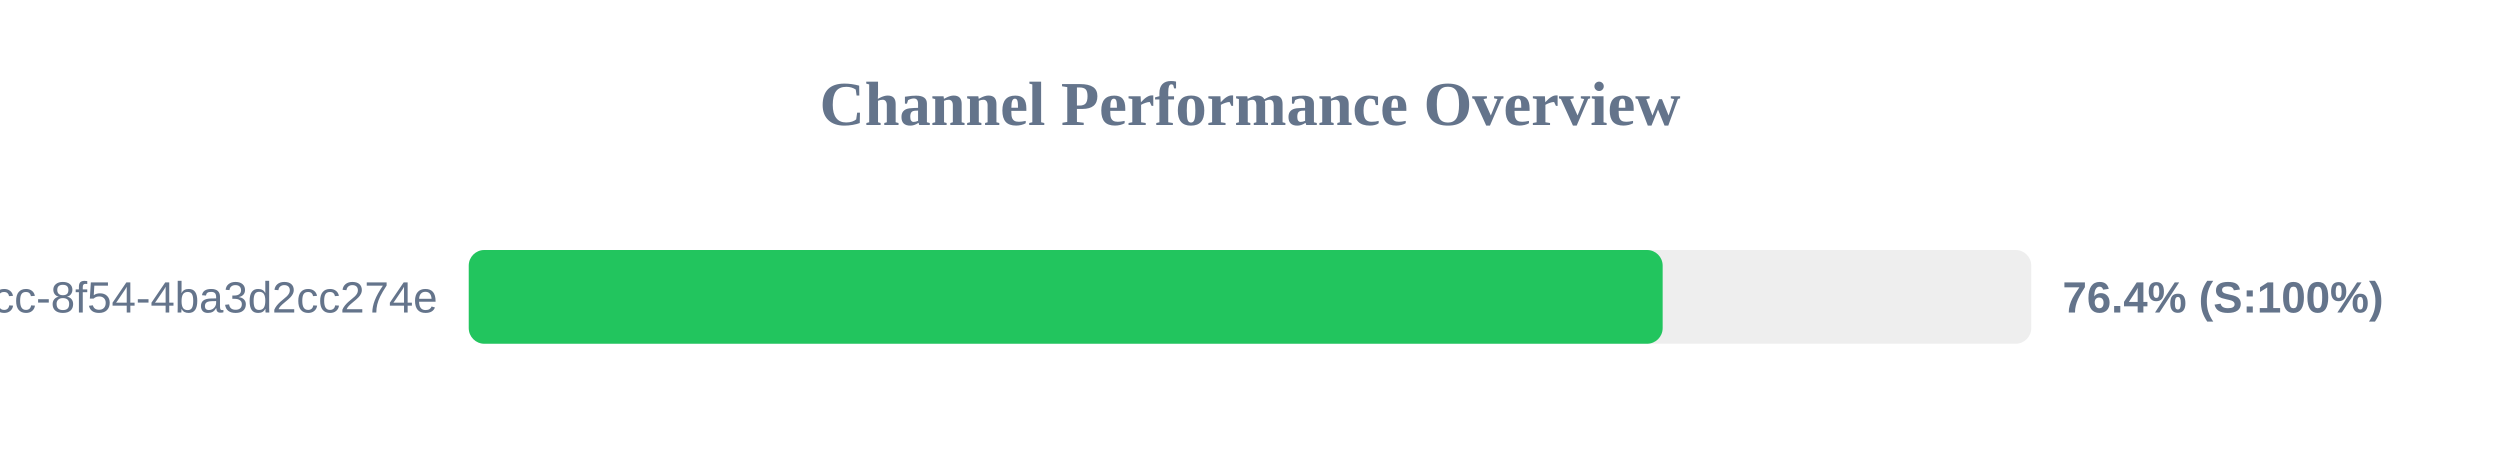
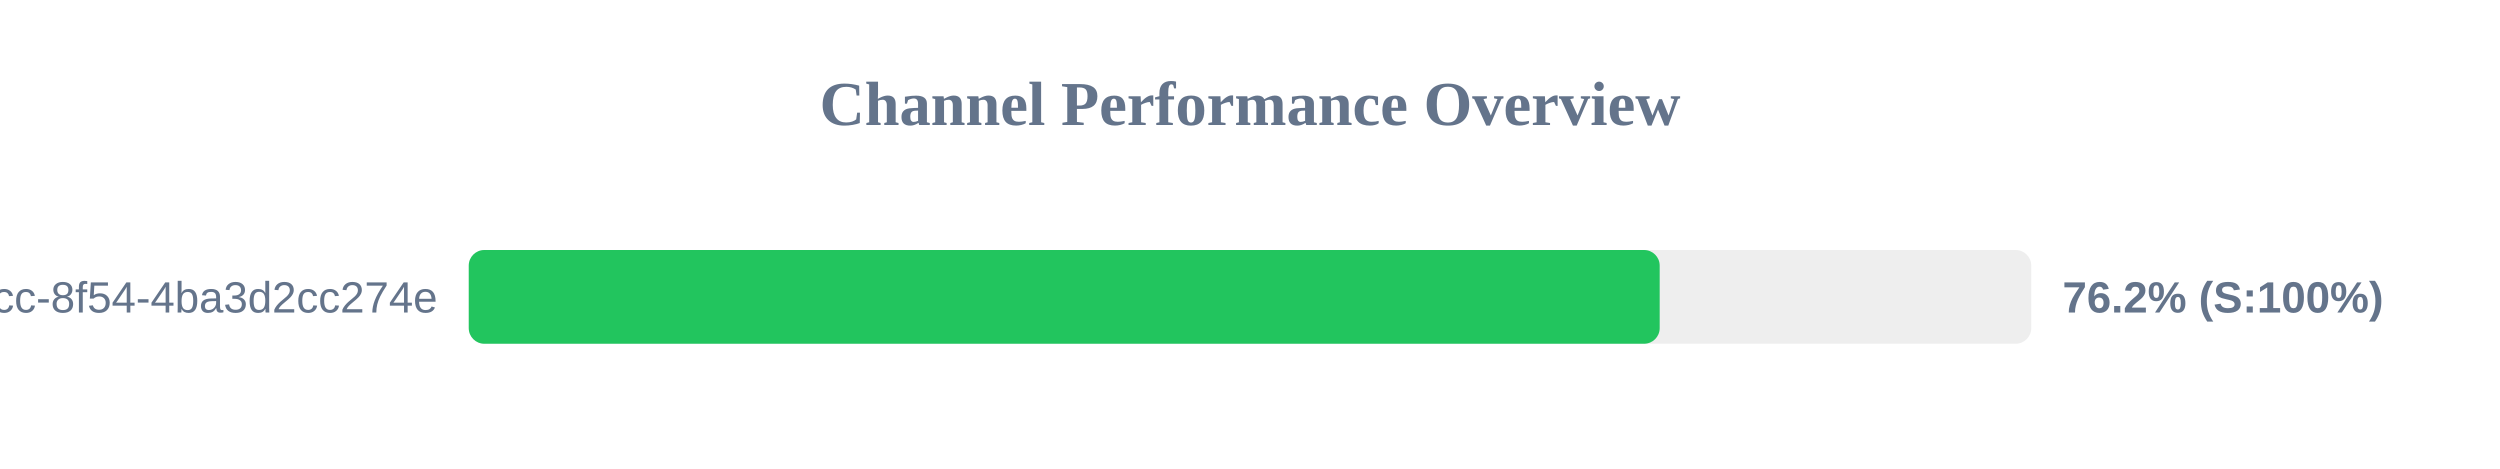
<svg xmlns="http://www.w3.org/2000/svg" width="800" height="150" version="1.1">
  <style>
        .row { font: 14px Arial; fill: #64748b; }
        .score { font: bold 14px Arial; fill: #64748b; }
    </style>
  <text x="400" y="40" text-anchor="middle" font-size="20px" font-weight="bold" fill="#64748b">Channel Performance Overview</text>
  <rect x="150" y="80" width="500" height="30" fill="#eee" rx="5" />
-   <rect x="150" y="80" width="382.05" height="30" fill="#22c55e" rx="5" />
+   <rect x="150" y="80" width="381.1" height="30" fill="#22c55e" rx="5" />
  <text x="140" y="100" text-anchor="end" class="row">?uuid=45cc0b3a-0adb-4dcc-8f54-4ba3d2cc274e</text>
-   <text x="660" y="100" text-anchor="start" class="score">76.4% (S:100%)</text>
+   <text x="660" y="100" text-anchor="start" class="score">76.2% (S:100%)</text>
</svg>
